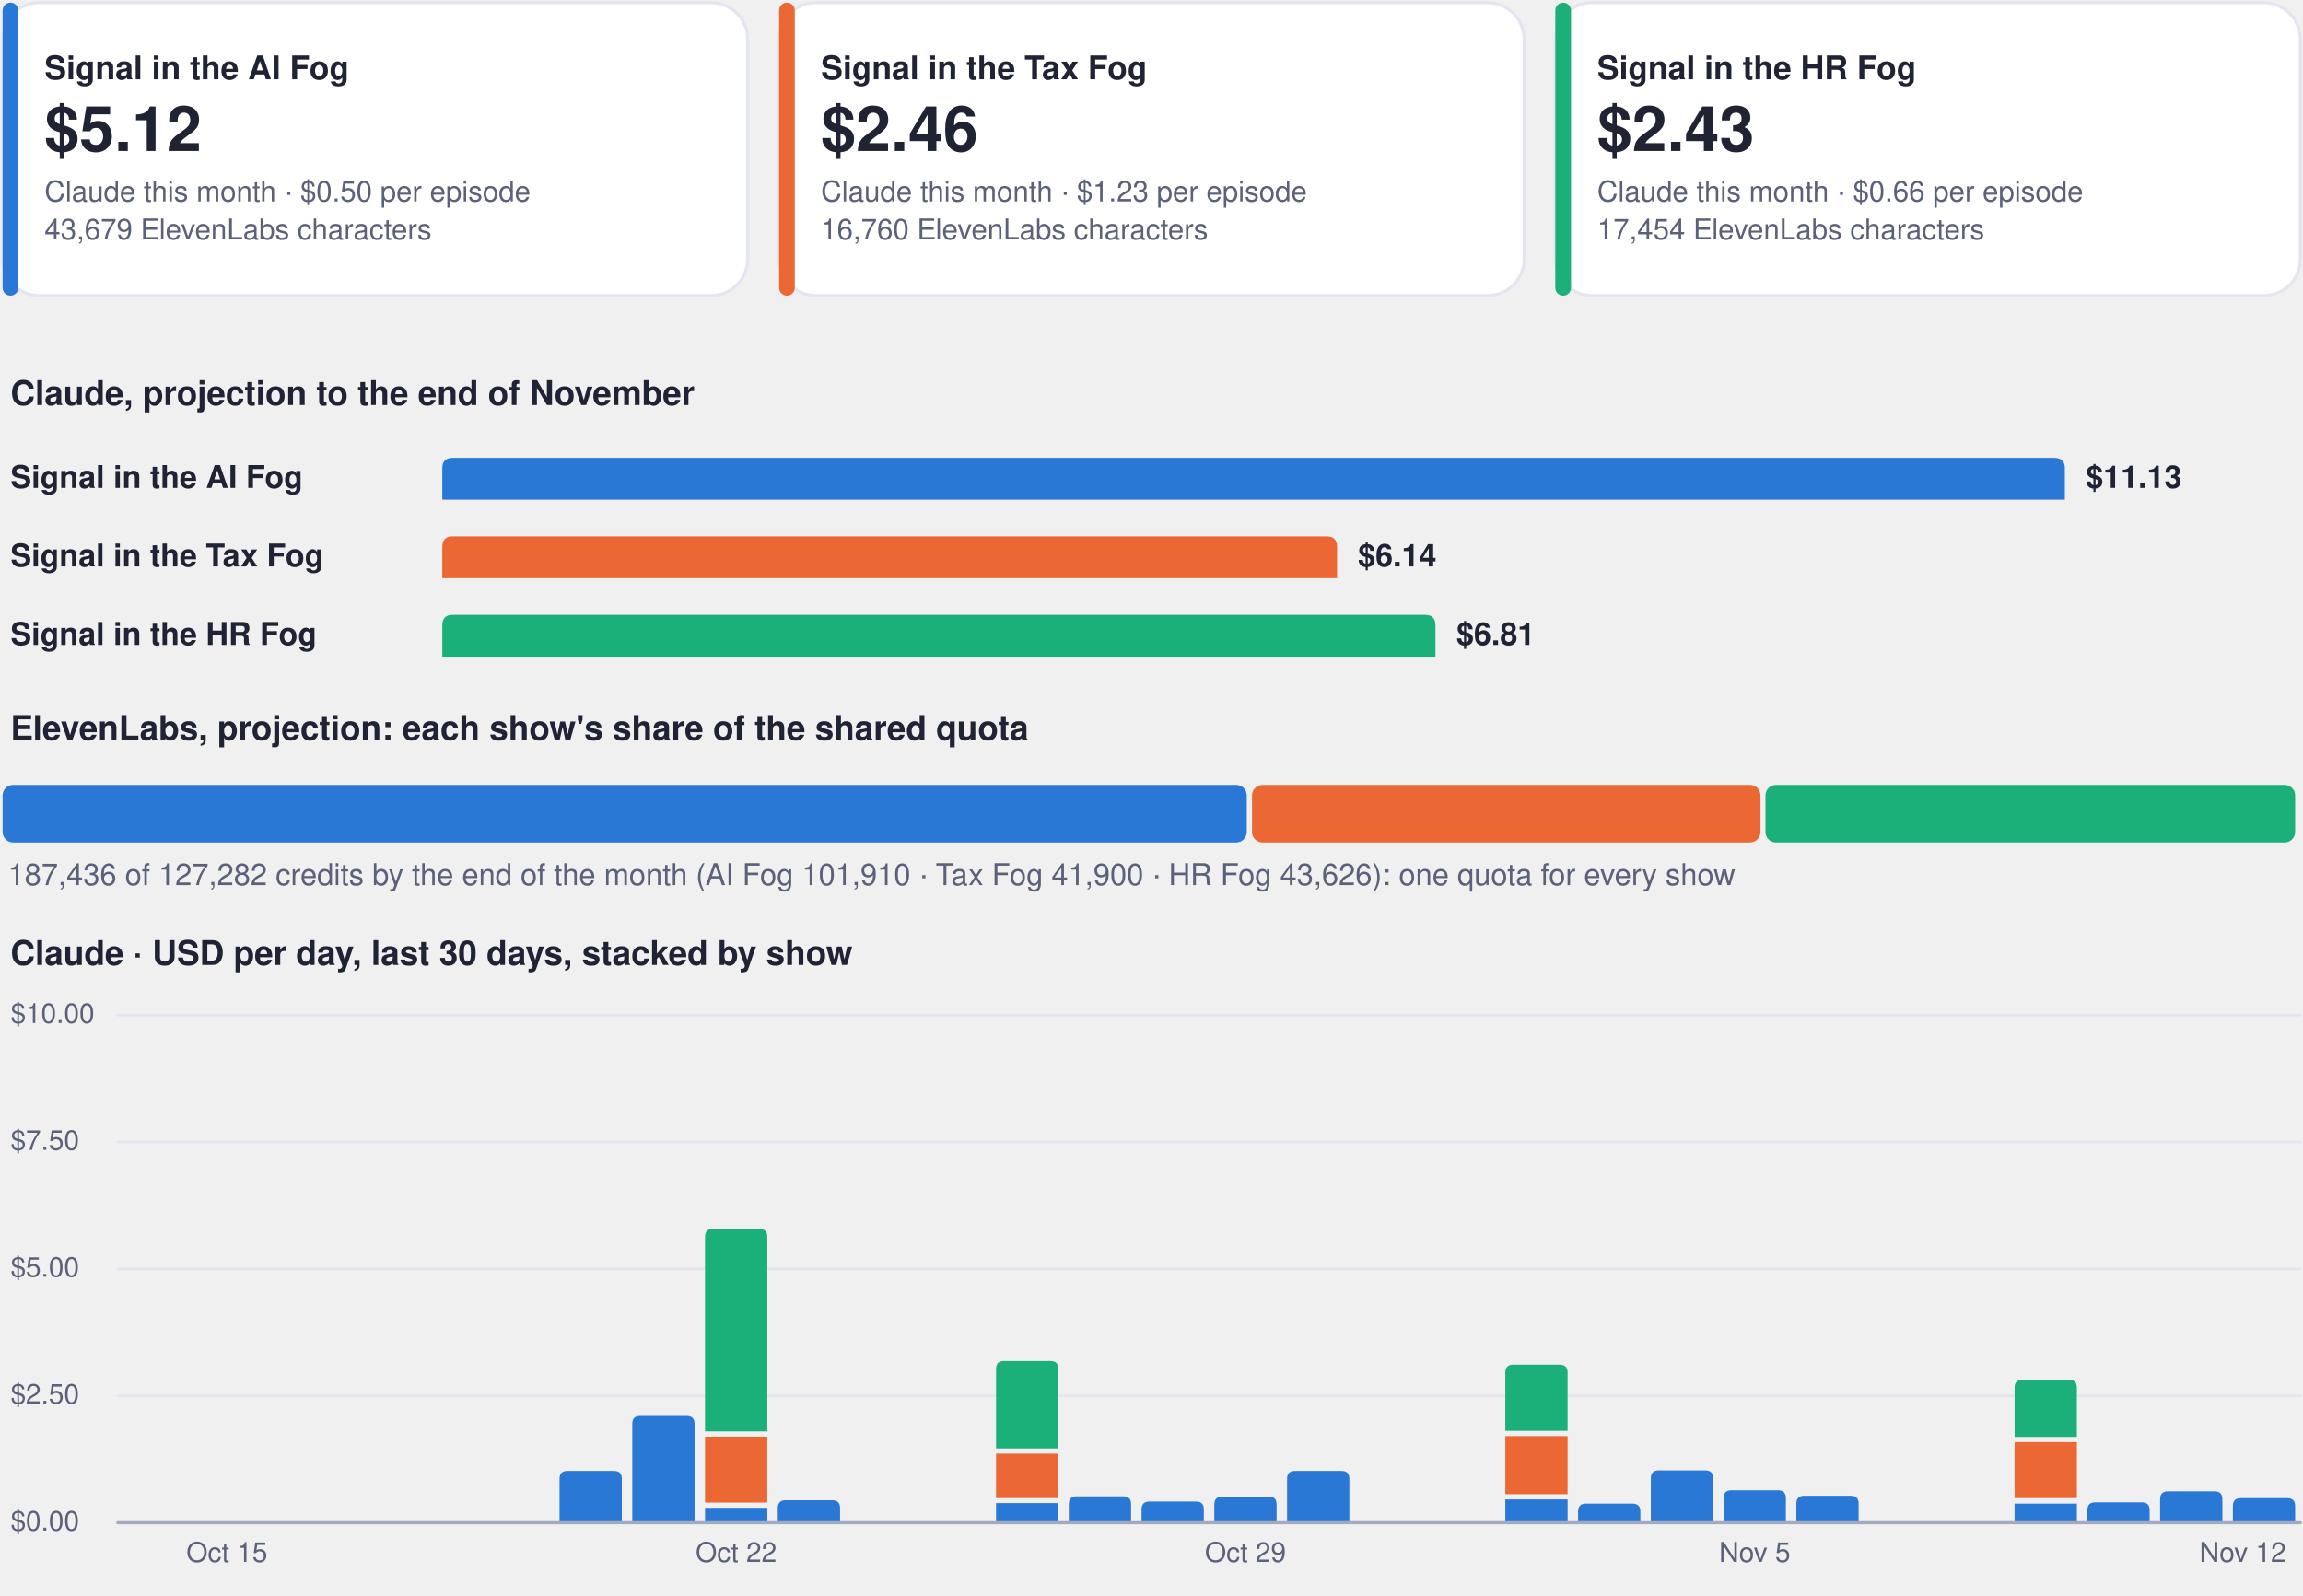
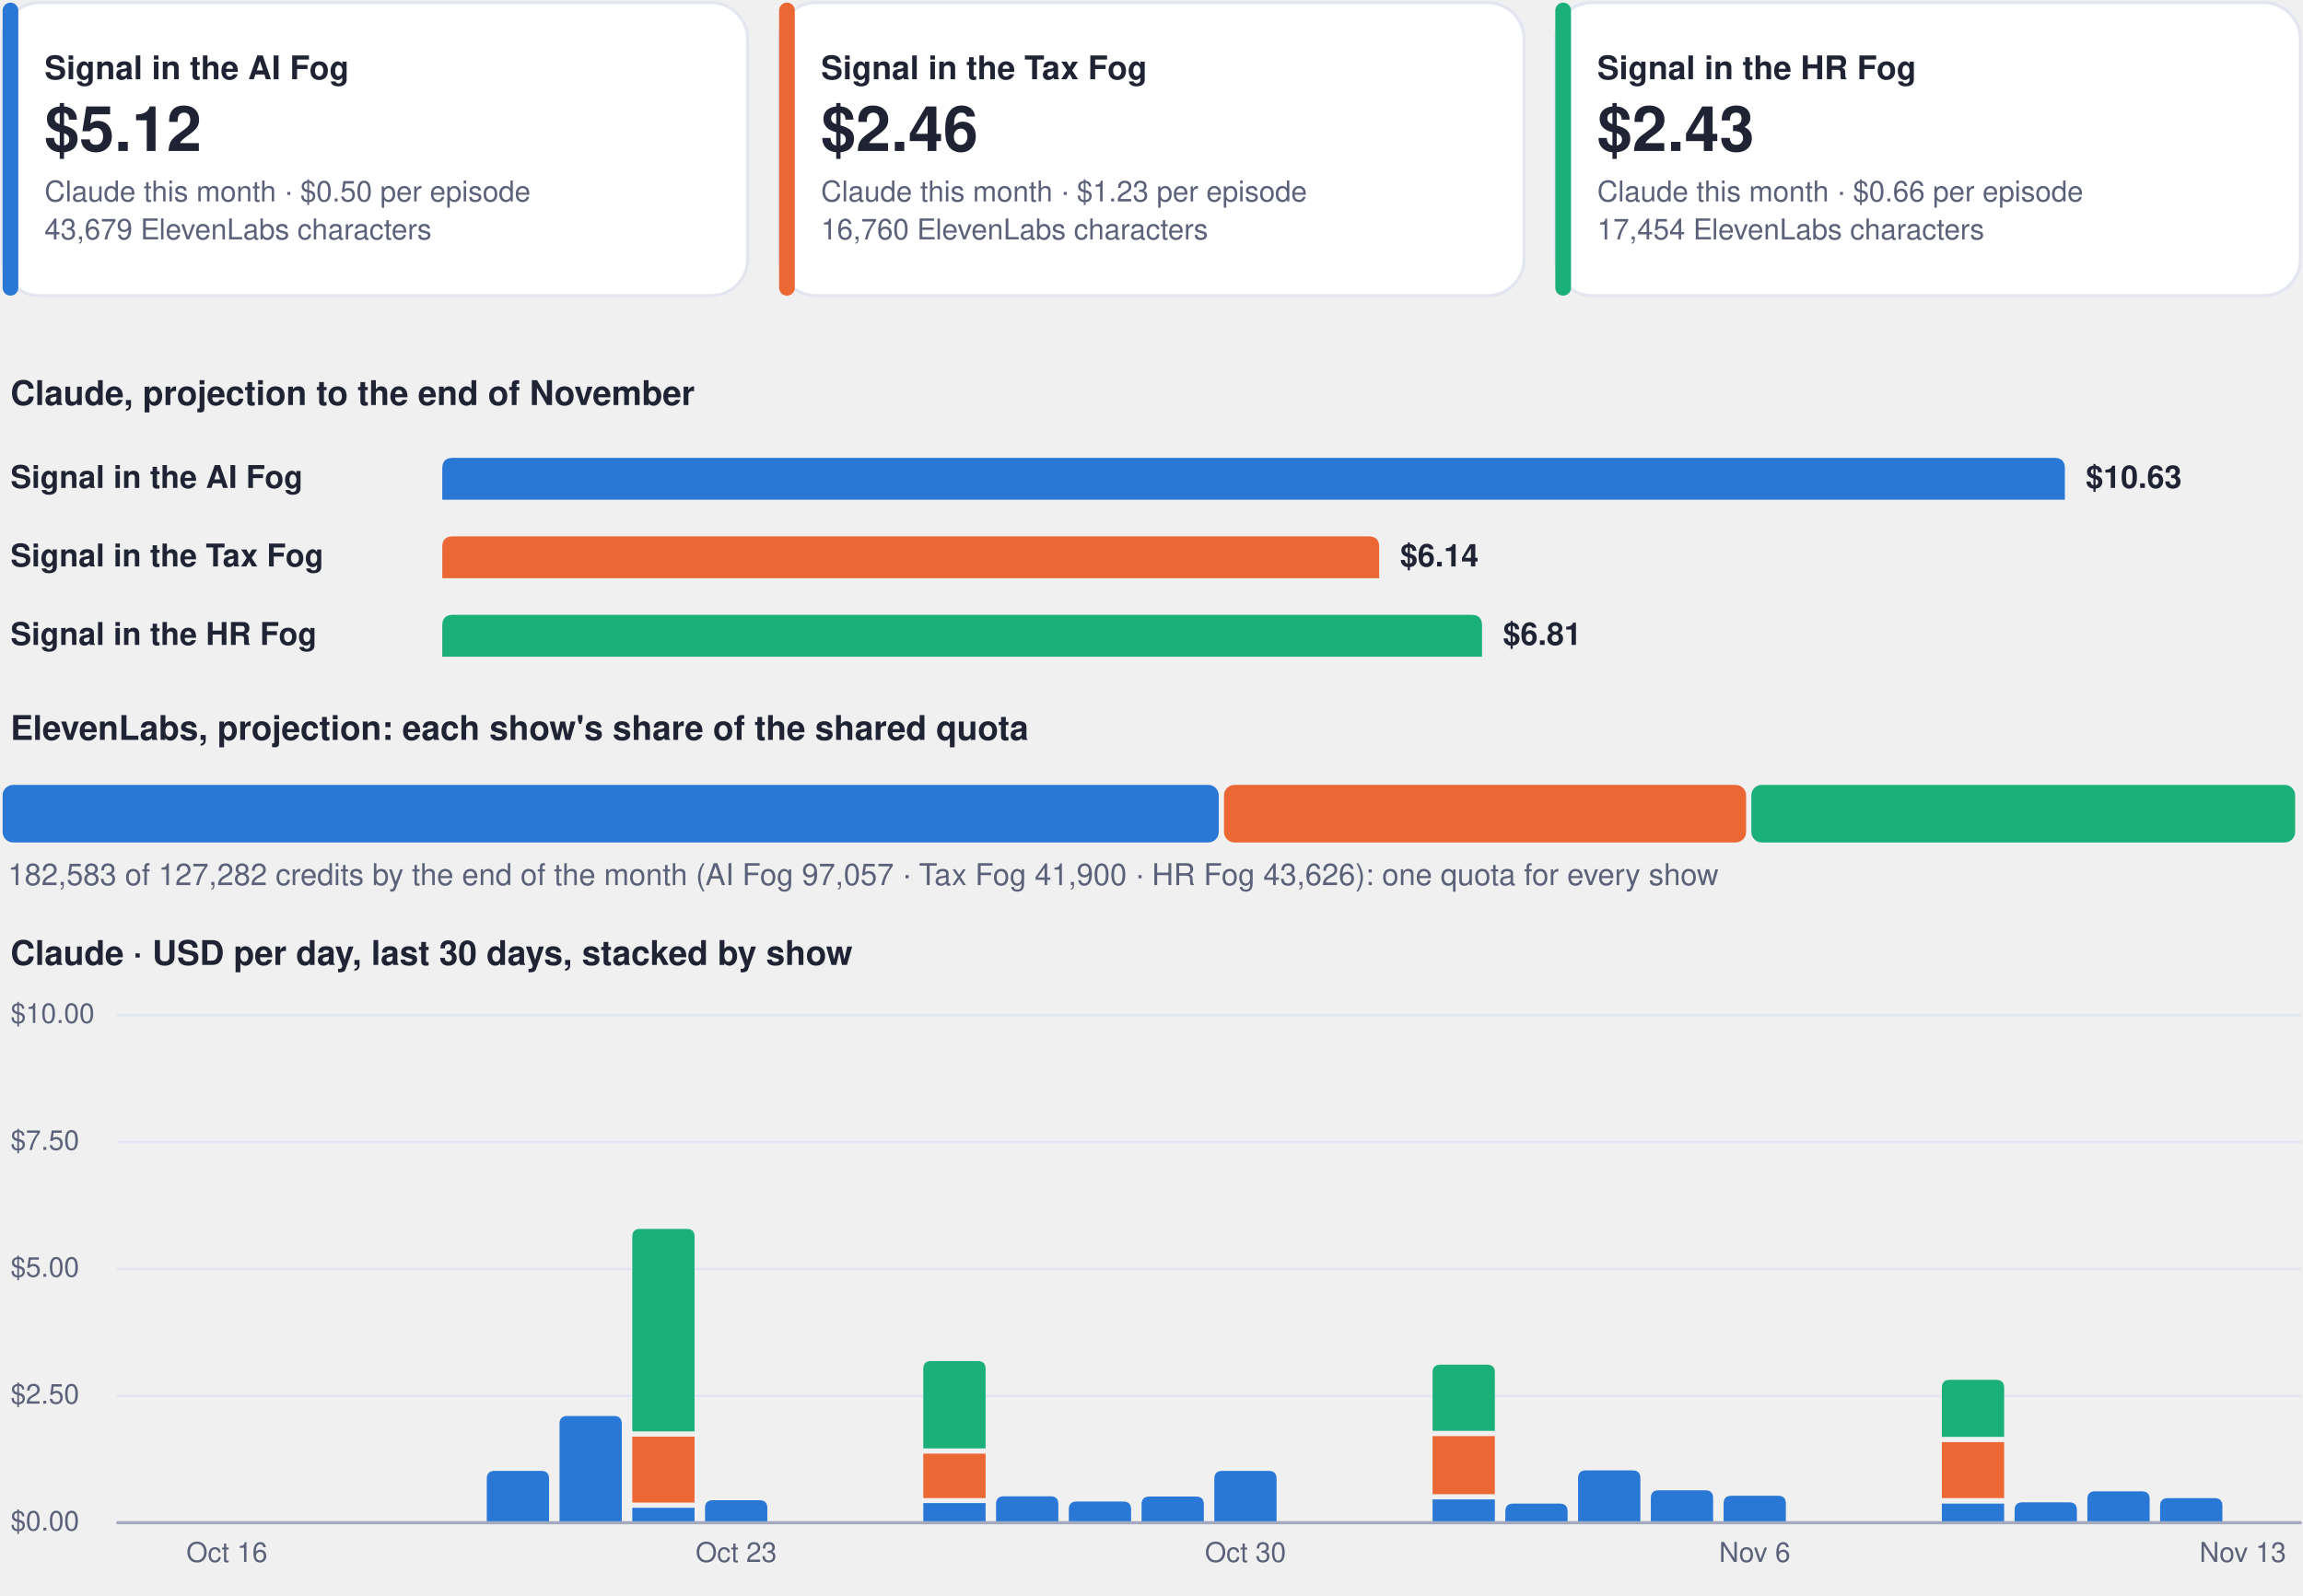
<svg xmlns="http://www.w3.org/2000/svg" viewBox="0 0 880 610" width="880" height="610" role="img" aria-label="Costs dashboard, every show">
  <rect x="1.0" y="1.0" width="284.7" height="112.0" rx="14" fill="#ffffff" stroke="#e3e6f0" stroke-width="1.2" />
  <rect x="1.0" y="1.0" width="6.0" height="112.0" rx="3" fill="#2a78d6" stroke="none" stroke-width="1.2" />
  <g class="box">
    <rect x="15.0" y="8.0" width="262.7" height="98.0" rx="12" fill="none" stroke="none" stroke-width="1.2" class="frame" />
    <text x="17.0" y="30.3" font-family="-apple-system, BlinkMacSystemFont, 'Segoe UI', Helvetica, Arial, sans-serif" font-size="12.5" font-weight="700" fill="#1f2333" text-anchor="start">Signal in the AI Fog</text>
    <text x="17.0" y="57.7" font-family="-apple-system, BlinkMacSystemFont, 'Segoe UI', Helvetica, Arial, sans-serif" font-size="24" font-weight="750" fill="#1f2333" text-anchor="start">$5.12</text>
    <text x="17.0" y="77.0" font-family="-apple-system, BlinkMacSystemFont, 'Segoe UI', Helvetica, Arial, sans-serif" font-size="11" font-weight="400" fill="#5b6178" text-anchor="start">Claude this month · $0.50 per episode</text>
    <text x="17.0" y="91.5" font-family="-apple-system, BlinkMacSystemFont, 'Segoe UI', Helvetica, Arial, sans-serif" font-size="11" font-weight="400" fill="#5b6178" text-anchor="start">43,679 ElevenLabs characters</text>
  </g>
  <rect x="297.7" y="1.0" width="284.7" height="112.0" rx="14" fill="#ffffff" stroke="#e3e6f0" stroke-width="1.2" />
  <rect x="297.7" y="1.0" width="6.0" height="112.0" rx="3" fill="#eb6834" stroke="none" stroke-width="1.2" />
  <g class="box">
    <rect x="311.7" y="8.0" width="262.7" height="98.0" rx="12" fill="none" stroke="none" stroke-width="1.2" class="frame" />
    <text x="313.7" y="30.3" font-family="-apple-system, BlinkMacSystemFont, 'Segoe UI', Helvetica, Arial, sans-serif" font-size="12.5" font-weight="700" fill="#1f2333" text-anchor="start">Signal in the Tax Fog</text>
    <text x="313.7" y="57.7" font-family="-apple-system, BlinkMacSystemFont, 'Segoe UI', Helvetica, Arial, sans-serif" font-size="24" font-weight="750" fill="#1f2333" text-anchor="start">$2.46</text>
    <text x="313.7" y="77.0" font-family="-apple-system, BlinkMacSystemFont, 'Segoe UI', Helvetica, Arial, sans-serif" font-size="11" font-weight="400" fill="#5b6178" text-anchor="start">Claude this month · $1.23 per episode</text>
    <text x="313.7" y="91.5" font-family="-apple-system, BlinkMacSystemFont, 'Segoe UI', Helvetica, Arial, sans-serif" font-size="11" font-weight="400" fill="#5b6178" text-anchor="start">16,760 ElevenLabs characters</text>
  </g>
  <rect x="594.3" y="1.0" width="284.7" height="112.0" rx="14" fill="#ffffff" stroke="#e3e6f0" stroke-width="1.2" />
  <rect x="594.3" y="1.0" width="6.0" height="112.0" rx="3" fill="#1baf7a" stroke="none" stroke-width="1.2" />
  <g class="box">
    <rect x="608.3" y="8.0" width="262.7" height="98.0" rx="12" fill="none" stroke="none" stroke-width="1.2" class="frame" />
    <text x="610.3" y="30.3" font-family="-apple-system, BlinkMacSystemFont, 'Segoe UI', Helvetica, Arial, sans-serif" font-size="12.5" font-weight="700" fill="#1f2333" text-anchor="start">Signal in the HR Fog</text>
    <text x="610.3" y="57.7" font-family="-apple-system, BlinkMacSystemFont, 'Segoe UI', Helvetica, Arial, sans-serif" font-size="24" font-weight="750" fill="#1f2333" text-anchor="start">$2.43</text>
    <text x="610.3" y="77.0" font-family="-apple-system, BlinkMacSystemFont, 'Segoe UI', Helvetica, Arial, sans-serif" font-size="11" font-weight="400" fill="#5b6178" text-anchor="start">Claude this month · $0.66 per episode</text>
    <text x="610.3" y="91.5" font-family="-apple-system, BlinkMacSystemFont, 'Segoe UI', Helvetica, Arial, sans-serif" font-size="11" font-weight="400" fill="#5b6178" text-anchor="start">17,454 ElevenLabs characters</text>
  </g>
  <g class="box">
    <rect x="1.0" y="140.0" width="878.0" height="22.0" rx="12" fill="none" stroke="none" stroke-width="1.2" class="frame" />
    <text x="4.0" y="154.8" font-family="-apple-system, BlinkMacSystemFont, 'Segoe UI', Helvetica, Arial, sans-serif" font-size="13" font-weight="700" fill="#1f2333" text-anchor="start">Claude, projection to the end of November</text>
  </g>
  <g class="box">
    <rect x="1.0" y="172.0" width="160.0" height="22.0" rx="12" fill="none" stroke="none" stroke-width="1.2" class="frame" />
    <text x="4.0" y="186.5" font-family="-apple-system, BlinkMacSystemFont, 'Segoe UI', Helvetica, Arial, sans-serif" font-size="12" font-weight="600" fill="#1f2333" text-anchor="start">Signal in the AI Fog</text>
  </g>
  <path d="M169.0,191.0 L169.0,179.0 Q169.0,175.0 173.0,175.0 L785.0,175.0 Q789.0,175.0 789.0,179.0 L789.0,191.0 Z" fill="#2a78d6" />
  <g class="box">
    <rect x="795.0" y="172.0" width="84.0" height="22.0" rx="12" fill="none" stroke="none" stroke-width="1.2" class="frame" />
-     <text x="797.0" y="186.5" font-family="-apple-system, BlinkMacSystemFont, 'Segoe UI', Helvetica, Arial, sans-serif" font-size="12" font-weight="650" fill="#1f2333" text-anchor="start">$11.13</text>
+     <text x="797.0" y="186.5" font-family="-apple-system, BlinkMacSystemFont, 'Segoe UI', Helvetica, Arial, sans-serif" font-size="12" font-weight="650" fill="#1f2333" text-anchor="start">$10.63</text>
  </g>
  <g class="box">
    <rect x="1.0" y="202.0" width="160.0" height="22.0" rx="12" fill="none" stroke="none" stroke-width="1.2" class="frame" />
    <text x="4.0" y="216.5" font-family="-apple-system, BlinkMacSystemFont, 'Segoe UI', Helvetica, Arial, sans-serif" font-size="12" font-weight="600" fill="#1f2333" text-anchor="start">Signal in the Tax Fog</text>
  </g>
-   <path d="M169.0,221.0 L169.0,209.0 Q169.0,205.0 173.0,205.0 L506.9,205.0 Q510.9,205.0 510.9,209.0 L510.9,221.0 Z" fill="#eb6834" />
+   <path d="M169.0,221.0 L169.0,209.0 Q169.0,205.0 173.0,205.0 L523.0,205.0 Q527.0,205.0 527.0,209.0 L527.0,221.0 Z" fill="#eb6834" />
  <g class="box">
-     <rect x="516.9" y="202.0" width="84.0" height="22.0" rx="12" fill="none" stroke="none" stroke-width="1.2" class="frame" />
-     <text x="518.9" y="216.5" font-family="-apple-system, BlinkMacSystemFont, 'Segoe UI', Helvetica, Arial, sans-serif" font-size="12" font-weight="650" fill="#1f2333" text-anchor="start">$6.14</text>
+     <rect x="533.0" y="202.0" width="84.0" height="22.0" rx="12" fill="none" stroke="none" stroke-width="1.2" class="frame" />
+     <text x="535.0" y="216.5" font-family="-apple-system, BlinkMacSystemFont, 'Segoe UI', Helvetica, Arial, sans-serif" font-size="12" font-weight="650" fill="#1f2333" text-anchor="start">$6.14</text>
  </g>
  <g class="box">
    <rect x="1.0" y="232.0" width="160.0" height="22.0" rx="12" fill="none" stroke="none" stroke-width="1.2" class="frame" />
    <text x="4.0" y="246.5" font-family="-apple-system, BlinkMacSystemFont, 'Segoe UI', Helvetica, Arial, sans-serif" font-size="12" font-weight="600" fill="#1f2333" text-anchor="start">Signal in the HR Fog</text>
  </g>
-   <path d="M169.0,251.0 L169.0,239.0 Q169.0,235.0 173.0,235.0 L544.5,235.0 Q548.5,235.0 548.5,239.0 L548.5,251.0 Z" fill="#1baf7a" />
+   <path d="M169.0,251.0 L169.0,239.0 Q169.0,235.0 173.0,235.0 L562.3,235.0 Q566.3,235.0 566.3,239.0 L566.3,251.0 Z" fill="#1baf7a" />
  <g class="box">
-     <rect x="554.5" y="232.0" width="84.0" height="22.0" rx="12" fill="none" stroke="none" stroke-width="1.2" class="frame" />
-     <text x="556.5" y="246.5" font-family="-apple-system, BlinkMacSystemFont, 'Segoe UI', Helvetica, Arial, sans-serif" font-size="12" font-weight="650" fill="#1f2333" text-anchor="start">$6.81</text>
+     <rect x="572.3" y="232.0" width="84.0" height="22.0" rx="12" fill="none" stroke="none" stroke-width="1.2" class="frame" />
+     <text x="574.3" y="246.5" font-family="-apple-system, BlinkMacSystemFont, 'Segoe UI', Helvetica, Arial, sans-serif" font-size="12" font-weight="650" fill="#1f2333" text-anchor="start">$6.81</text>
  </g>
  <g class="box">
    <rect x="1.0" y="268.0" width="878.0" height="22.0" rx="12" fill="none" stroke="none" stroke-width="1.2" class="frame" />
    <text x="4.0" y="282.8" font-family="-apple-system, BlinkMacSystemFont, 'Segoe UI', Helvetica, Arial, sans-serif" font-size="13" font-weight="700" fill="#1f2333" text-anchor="start">ElevenLabs, projection: each show's share of the shared quota</text>
  </g>
-   <rect x="1.0" y="300.0" width="475.4" height="22.0" rx="4" fill="#2a78d6" stroke="none" stroke-width="1.2" />
-   <rect x="478.4" y="300.0" width="194.3" height="22.0" rx="4" fill="#eb6834" stroke="none" stroke-width="1.2" />
-   <rect x="674.6" y="300.0" width="202.4" height="22.0" rx="4" fill="#1baf7a" stroke="none" stroke-width="1.2" />
+   <rect x="1.0" y="300.0" width="464.7" height="22.0" rx="4" fill="#2a78d6" stroke="none" stroke-width="1.2" />
+   <rect x="467.7" y="300.0" width="199.5" height="22.0" rx="4" fill="#eb6834" stroke="none" stroke-width="1.2" />
+   <rect x="669.2" y="300.0" width="207.8" height="22.0" rx="4" fill="#1baf7a" stroke="none" stroke-width="1.2" />
  <g class="box">
    <rect x="1.0" y="326.0" width="878.0" height="18.0" rx="12" fill="none" stroke="none" stroke-width="1.2" class="frame" />
-     <text x="3.0" y="338.3" font-family="-apple-system, BlinkMacSystemFont, 'Segoe UI', Helvetica, Arial, sans-serif" font-size="11.5" font-weight="500" fill="#5b6178" text-anchor="start">187,436 of 127,282 credits by the end of the month (AI Fog 101,910 · Tax Fog 41,900 · HR Fog 43,626): one quota for every show</text>
+     <text x="3.0" y="338.3" font-family="-apple-system, BlinkMacSystemFont, 'Segoe UI', Helvetica, Arial, sans-serif" font-size="11.5" font-weight="500" fill="#5b6178" text-anchor="start">182,583 of 127,282 credits by the end of the month (AI Fog 97,057 · Tax Fog 41,900 · HR Fog 43,626): one quota for every show</text>
  </g>
  <g class="box">
    <rect x="1.0" y="354.0" width="878.0" height="22.0" rx="12" fill="none" stroke="none" stroke-width="1.2" class="frame" />
    <text x="4.0" y="368.8" font-family="-apple-system, BlinkMacSystemFont, 'Segoe UI', Helvetica, Arial, sans-serif" font-size="13" font-weight="700" fill="#1f2333" text-anchor="start">Claude · USD per day, last 30 days, stacked by show</text>
  </g>
  <path d="M45,582.0 L879,582.0" fill="none" stroke="#e3e6f0" stroke-width="1" stroke-linecap="round" stroke-linejoin="round" />
  <g class="box">
    <rect x="1.0" y="574.0" width="42.0" height="16.0" rx="12" fill="none" stroke="none" stroke-width="1.2" class="frame" />
    <text x="4.0" y="585.0" font-family="-apple-system, BlinkMacSystemFont, 'Segoe UI', Helvetica, Arial, sans-serif" font-size="10.5" font-weight="500" fill="#5b6178" text-anchor="start">$0.00</text>
  </g>
  <path d="M45,533.5 L879,533.5" fill="none" stroke="#e3e6f0" stroke-width="1" stroke-linecap="round" stroke-linejoin="round" />
  <g class="box">
    <rect x="1.0" y="525.5" width="42.0" height="16.0" rx="12" fill="none" stroke="none" stroke-width="1.2" class="frame" />
    <text x="4.0" y="536.5" font-family="-apple-system, BlinkMacSystemFont, 'Segoe UI', Helvetica, Arial, sans-serif" font-size="10.5" font-weight="500" fill="#5b6178" text-anchor="start">$2.50</text>
  </g>
  <path d="M45,485.0 L879,485.0" fill="none" stroke="#e3e6f0" stroke-width="1" stroke-linecap="round" stroke-linejoin="round" />
  <g class="box">
    <rect x="1.0" y="477.0" width="42.0" height="16.0" rx="12" fill="none" stroke="none" stroke-width="1.2" class="frame" />
    <text x="4.0" y="488.0" font-family="-apple-system, BlinkMacSystemFont, 'Segoe UI', Helvetica, Arial, sans-serif" font-size="10.5" font-weight="500" fill="#5b6178" text-anchor="start">$5.00</text>
  </g>
  <path d="M45,436.5 L879,436.5" fill="none" stroke="#e3e6f0" stroke-width="1" stroke-linecap="round" stroke-linejoin="round" />
  <g class="box">
    <rect x="1.0" y="428.5" width="42.0" height="16.0" rx="12" fill="none" stroke="none" stroke-width="1.2" class="frame" />
    <text x="4.0" y="439.5" font-family="-apple-system, BlinkMacSystemFont, 'Segoe UI', Helvetica, Arial, sans-serif" font-size="10.5" font-weight="500" fill="#5b6178" text-anchor="start">$7.50</text>
  </g>
  <path d="M45,388.0 L879,388.0" fill="none" stroke="#e3e6f0" stroke-width="1" stroke-linecap="round" stroke-linejoin="round" />
  <g class="box">
    <rect x="1.0" y="380.0" width="42.0" height="16.0" rx="12" fill="none" stroke="none" stroke-width="1.2" class="frame" />
    <text x="4.0" y="391.0" font-family="-apple-system, BlinkMacSystemFont, 'Segoe UI', Helvetica, Arial, sans-serif" font-size="10.5" font-weight="500" fill="#5b6178" text-anchor="start">$10.00</text>
  </g>
  <g class="box">
    <rect x="64.7" y="586.0" width="44.0" height="16.0" rx="12" fill="none" stroke="none" stroke-width="1.2" class="frame" />
-     <text x="86.7" y="597.0" font-family="-apple-system, BlinkMacSystemFont, 'Segoe UI', Helvetica, Arial, sans-serif" font-size="10.5" font-weight="500" fill="#5b6178" text-anchor="middle">Oct 15</text>
+     <text x="86.7" y="597.0" font-family="-apple-system, BlinkMacSystemFont, 'Segoe UI', Helvetica, Arial, sans-serif" font-size="10.5" font-weight="500" fill="#5b6178" text-anchor="middle">Oct 16</text>
  </g>
-   <path d="M213.8,582.0 L213.8,565.2 Q213.8,562.2 216.8,562.2 L234.6,562.2 Q237.6,562.2 237.6,565.2 L237.6,582.0 Z" fill="#2a78d6" />
-   <path d="M241.6,582.0 L241.6,544.2 Q241.6,541.2 244.6,541.2 L262.4,541.2 Q265.4,541.2 265.4,544.2 L265.4,582.0 Z" fill="#2a78d6" />
-   <path d="M269.4,576.3 h23.8 v5.7 h-23.8 Z" fill="#2a78d6" />
-   <path d="M269.4,549.1 h23.8 v25.2 h-23.8 Z" fill="#eb6834" />
-   <path d="M269.4,547.1 L269.4,472.7 Q269.4,469.7 272.4,469.7 L290.2,469.7 Q293.2,469.7 293.2,472.7 L293.2,547.1 Z" fill="#1baf7a" />
+   <path d="M186.0,582.0 L186.0,565.2 Q186.0,562.2 189.0,562.2 L206.8,562.2 Q209.8,562.2 209.8,565.2 L209.8,582.0 Z" fill="#2a78d6" />
+   <path d="M213.8,582.0 L213.8,544.2 Q213.8,541.2 216.8,541.2 L234.6,541.2 Q237.6,541.2 237.6,544.2 L237.6,582.0 Z" fill="#2a78d6" />
+   <path d="M241.6,576.3 h23.8 v5.7 h-23.8 Z" fill="#2a78d6" />
+   <path d="M241.6,549.1 h23.8 v25.2 h-23.8 Z" fill="#eb6834" />
+   <path d="M241.6,547.1 L241.6,472.7 Q241.6,469.7 244.6,469.7 L262.4,469.7 Q265.4,469.7 265.4,472.7 L265.4,547.1 Z" fill="#1baf7a" />
+   <path d="M269.4,582.0 L269.4,576.4 Q269.4,573.4 272.4,573.4 L290.2,573.4 Q293.2,573.4 293.2,576.4 L293.2,582.0 Z" fill="#2a78d6" />
  <g class="box">
    <rect x="259.3" y="586.0" width="44.0" height="16.0" rx="12" fill="none" stroke="none" stroke-width="1.2" class="frame" />
-     <text x="281.3" y="597.0" font-family="-apple-system, BlinkMacSystemFont, 'Segoe UI', Helvetica, Arial, sans-serif" font-size="10.5" font-weight="500" fill="#5b6178" text-anchor="middle">Oct 22</text>
+     <text x="281.3" y="597.0" font-family="-apple-system, BlinkMacSystemFont, 'Segoe UI', Helvetica, Arial, sans-serif" font-size="10.5" font-weight="500" fill="#5b6178" text-anchor="middle">Oct 23</text>
  </g>
-   <path d="M297.2,582.0 L297.2,576.4 Q297.2,573.4 300.2,573.4 L318.0,573.4 Q321.0,573.4 321.0,576.4 L321.0,582.0 Z" fill="#2a78d6" />
-   <path d="M380.6,574.5 h23.8 v7.5 h-23.8 Z" fill="#2a78d6" />
-   <path d="M380.6,555.6 h23.8 v17.0 h-23.8 Z" fill="#eb6834" />
-   <path d="M380.6,553.6 L380.6,523.2 Q380.6,520.2 383.6,520.2 L401.4,520.2 Q404.4,520.2 404.4,523.2 L404.4,553.6 Z" fill="#1baf7a" />
-   <path d="M408.4,582.0 L408.4,574.9 Q408.4,571.9 411.4,571.9 L429.2,571.9 Q432.2,571.9 432.2,574.9 L432.2,582.0 Z" fill="#2a78d6" />
-   <path d="M436.2,582.0 L436.2,576.9 Q436.2,573.9 439.2,573.9 L457.0,573.9 Q460.0,573.9 460.0,576.9 L460.0,582.0 Z" fill="#2a78d6" />
-   <path d="M464.0,582.0 L464.0,575.0 Q464.0,572.0 467.0,572.0 L484.8,572.0 Q487.8,572.0 487.8,575.0 L487.8,582.0 Z" fill="#2a78d6" />
+   <path d="M352.8,574.5 h23.8 v7.5 h-23.8 Z" fill="#2a78d6" />
+   <path d="M352.8,555.6 h23.8 v17.0 h-23.8 Z" fill="#eb6834" />
+   <path d="M352.8,553.6 L352.8,523.2 Q352.8,520.2 355.8,520.2 L373.6,520.2 Q376.6,520.2 376.6,523.2 L376.6,553.6 Z" fill="#1baf7a" />
+   <path d="M380.6,582.0 L380.6,574.9 Q380.6,571.9 383.6,571.9 L401.4,571.9 Q404.4,571.9 404.4,574.9 L404.4,582.0 Z" fill="#2a78d6" />
+   <path d="M408.4,582.0 L408.4,576.9 Q408.4,573.9 411.4,573.9 L429.2,573.9 Q432.2,573.9 432.2,576.9 L432.2,582.0 Z" fill="#2a78d6" />
+   <path d="M436.2,582.0 L436.2,575.0 Q436.2,572.0 439.2,572.0 L457.0,572.0 Q460.0,572.0 460.0,575.0 L460.0,582.0 Z" fill="#2a78d6" />
+   <path d="M464.0,582.0 L464.0,565.2 Q464.0,562.2 467.0,562.2 L484.8,562.2 Q487.8,562.2 487.8,565.2 L487.8,582.0 Z" fill="#2a78d6" />
  <g class="box">
    <rect x="453.9" y="586.0" width="44.0" height="16.0" rx="12" fill="none" stroke="none" stroke-width="1.2" class="frame" />
-     <text x="475.9" y="597.0" font-family="-apple-system, BlinkMacSystemFont, 'Segoe UI', Helvetica, Arial, sans-serif" font-size="10.5" font-weight="500" fill="#5b6178" text-anchor="middle">Oct 29</text>
+     <text x="475.9" y="597.0" font-family="-apple-system, BlinkMacSystemFont, 'Segoe UI', Helvetica, Arial, sans-serif" font-size="10.5" font-weight="500" fill="#5b6178" text-anchor="middle">Oct 30</text>
  </g>
-   <path d="M491.8,582.0 L491.8,565.2 Q491.8,562.2 494.8,562.2 L512.6,562.2 Q515.6,562.2 515.6,565.2 L515.6,582.0 Z" fill="#2a78d6" />
-   <path d="M575.2,573.1 h23.8 v8.9 h-23.8 Z" fill="#2a78d6" />
-   <path d="M575.2,548.9 h23.8 v22.2 h-23.8 Z" fill="#eb6834" />
-   <path d="M575.2,546.9 L575.2,524.6 Q575.2,521.6 578.2,521.6 L596.0,521.6 Q599.0,521.6 599.0,524.6 L599.0,546.9 Z" fill="#1baf7a" />
-   <path d="M603.0,582.0 L603.0,577.7 Q603.0,574.7 606.0,574.7 L623.8,574.7 Q626.8,574.7 626.8,577.7 L626.8,582.0 Z" fill="#2a78d6" />
-   <path d="M630.8,582.0 L630.8,565.0 Q630.8,562.0 633.8,562.0 L651.6,562.0 Q654.6,562.0 654.6,565.0 L654.6,582.0 Z" fill="#2a78d6" />
-   <path d="M658.6,582.0 L658.6,572.6 Q658.6,569.6 661.6,569.6 L679.4,569.6 Q682.4,569.6 682.4,572.6 L682.4,582.0 Z" fill="#2a78d6" />
+   <path d="M547.4,573.1 h23.8 v8.9 h-23.8 Z" fill="#2a78d6" />
+   <path d="M547.4,548.9 h23.8 v22.2 h-23.8 Z" fill="#eb6834" />
+   <path d="M547.4,546.9 L547.4,524.6 Q547.4,521.6 550.4,521.6 L568.2,521.6 Q571.2,521.6 571.2,524.6 L571.2,546.9 Z" fill="#1baf7a" />
+   <path d="M575.2,582.0 L575.2,577.7 Q575.2,574.7 578.2,574.7 L596.0,574.7 Q599.0,574.7 599.0,577.7 L599.0,582.0 Z" fill="#2a78d6" />
+   <path d="M603.0,582.0 L603.0,565.0 Q603.0,562.0 606.0,562.0 L623.8,562.0 Q626.8,562.0 626.8,565.0 L626.8,582.0 Z" fill="#2a78d6" />
+   <path d="M630.8,582.0 L630.8,572.6 Q630.8,569.6 633.8,569.6 L651.6,569.6 Q654.6,569.6 654.6,572.6 L654.6,582.0 Z" fill="#2a78d6" />
+   <path d="M658.6,582.0 L658.6,574.7 Q658.6,571.7 661.6,571.7 L679.4,571.7 Q682.4,571.7 682.4,574.7 L682.4,582.0 Z" fill="#2a78d6" />
  <g class="box">
    <rect x="648.5" y="586.0" width="44.0" height="16.0" rx="12" fill="none" stroke="none" stroke-width="1.2" class="frame" />
-     <text x="670.5" y="597.0" font-family="-apple-system, BlinkMacSystemFont, 'Segoe UI', Helvetica, Arial, sans-serif" font-size="10.5" font-weight="500" fill="#5b6178" text-anchor="middle">Nov 5</text>
+     <text x="670.5" y="597.0" font-family="-apple-system, BlinkMacSystemFont, 'Segoe UI', Helvetica, Arial, sans-serif" font-size="10.5" font-weight="500" fill="#5b6178" text-anchor="middle">Nov 6</text>
  </g>
-   <path d="M686.4,582.0 L686.4,574.7 Q686.4,571.7 689.4,571.7 L707.2,571.7 Q710.2,571.7 710.2,574.7 L710.2,582.0 Z" fill="#2a78d6" />
-   <path d="M769.8,574.7 h23.8 v7.3 h-23.8 Z" fill="#2a78d6" />
-   <path d="M769.8,551.2 h23.8 v21.4 h-23.8 Z" fill="#eb6834" />
-   <path d="M769.8,549.2 L769.8,530.4 Q769.8,527.4 772.8,527.4 L790.6,527.4 Q793.6,527.4 793.6,530.4 L793.6,549.2 Z" fill="#1baf7a" />
-   <path d="M797.6,582.0 L797.6,577.2 Q797.6,574.2 800.6,574.2 L818.4,574.2 Q821.4,574.2 821.4,577.2 L821.4,582.0 Z" fill="#2a78d6" />
-   <path d="M825.4,582.0 L825.4,573.0 Q825.4,570.0 828.4,570.0 L846.2,570.0 Q849.2,570.0 849.2,573.0 L849.2,582.0 Z" fill="#2a78d6" />
-   <path d="M853.2,582.0 L853.2,575.6 Q853.2,572.6 856.2,572.6 L874.0,572.6 Q877.0,572.6 877.0,575.6 L877.0,582.0 Z" fill="#2a78d6" />
+   <path d="M742.0,574.7 h23.8 v7.3 h-23.8 Z" fill="#2a78d6" />
+   <path d="M742.0,551.2 h23.8 v21.4 h-23.8 Z" fill="#eb6834" />
+   <path d="M742.0,549.2 L742.0,530.4 Q742.0,527.4 745.0,527.4 L762.8,527.4 Q765.8,527.4 765.8,530.4 L765.8,549.2 Z" fill="#1baf7a" />
+   <path d="M769.8,582.0 L769.8,577.2 Q769.8,574.2 772.8,574.2 L790.6,574.2 Q793.6,574.2 793.6,577.2 L793.6,582.0 Z" fill="#2a78d6" />
+   <path d="M797.6,582.0 L797.6,573.0 Q797.6,570.0 800.6,570.0 L818.4,570.0 Q821.4,570.0 821.4,573.0 L821.4,582.0 Z" fill="#2a78d6" />
+   <path d="M825.4,582.0 L825.4,575.6 Q825.4,572.6 828.4,572.6 L846.2,572.6 Q849.2,572.6 849.2,575.6 L849.2,582.0 Z" fill="#2a78d6" />
  <g class="box">
    <rect x="835.0" y="586.0" width="44.0" height="16.0" rx="12" fill="none" stroke="none" stroke-width="1.2" class="frame" />
-     <text x="857.0" y="597.0" font-family="-apple-system, BlinkMacSystemFont, 'Segoe UI', Helvetica, Arial, sans-serif" font-size="10.5" font-weight="500" fill="#5b6178" text-anchor="middle">Nov 12</text>
+     <text x="857.0" y="597.0" font-family="-apple-system, BlinkMacSystemFont, 'Segoe UI', Helvetica, Arial, sans-serif" font-size="10.5" font-weight="500" fill="#5b6178" text-anchor="middle">Nov 13</text>
  </g>
  <path d="M45,582 L879,582" fill="none" stroke="#a3a9bf" stroke-width="1.2" stroke-linecap="round" stroke-linejoin="round" />
</svg>
